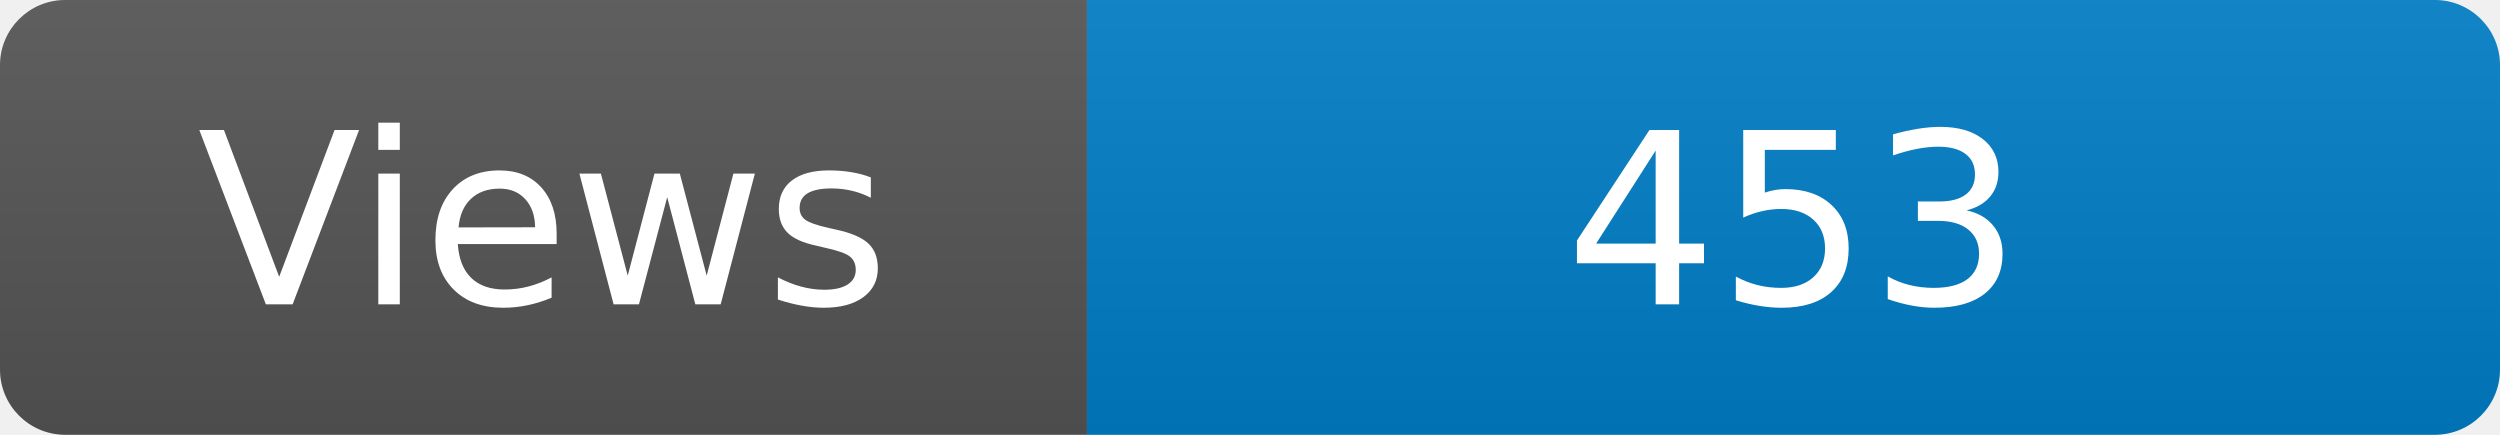
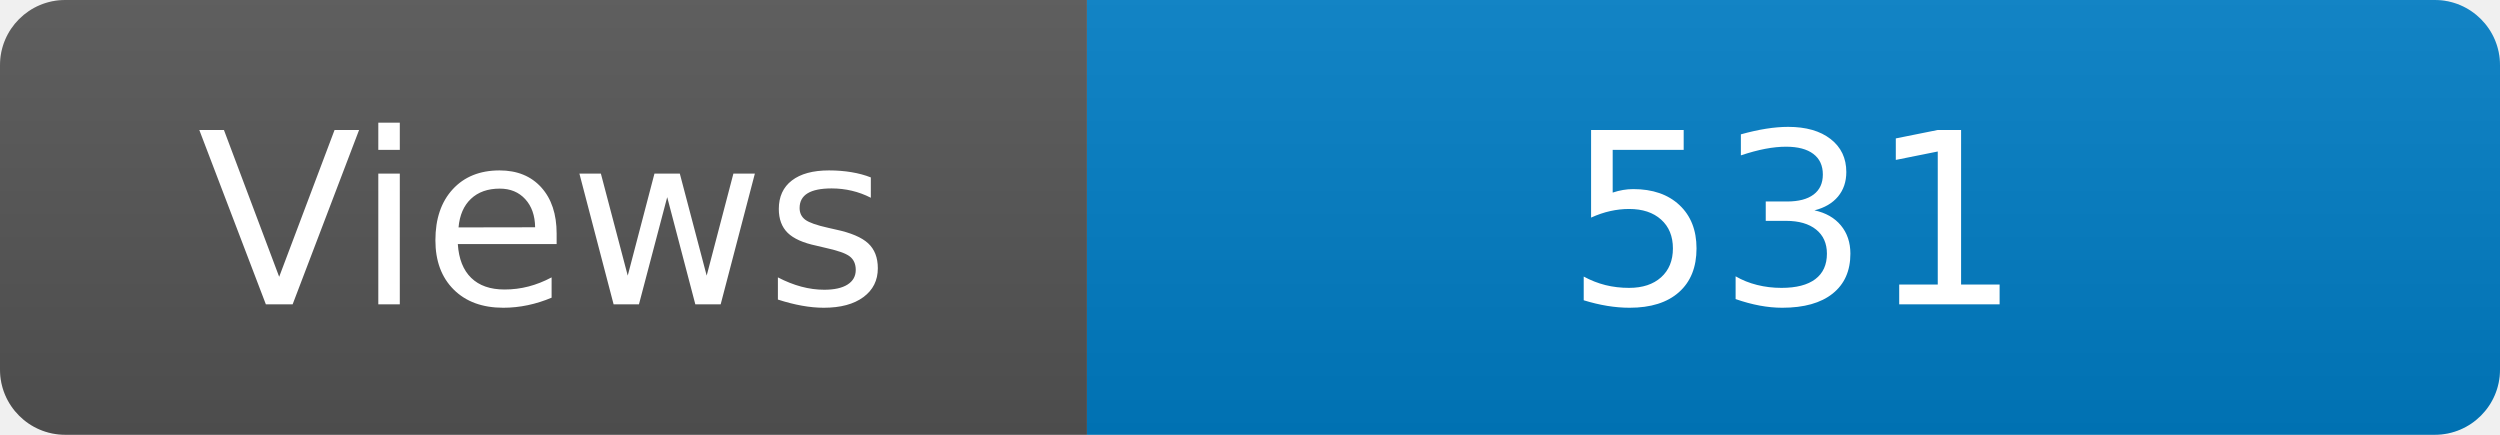
<svg xmlns="http://www.w3.org/2000/svg" width="115" height="20" role="img" aria-label="Maintained?: yes">
  <linearGradient id="s" x2="0" y2="100%">
    <stop offset="0" stop-color="#bbb" stop-opacity=".1" />
    <stop offset="1" stop-opacity=".1" />
  </linearGradient>
  <clipPath id="r">
    <rect width="115" height="20" rx="3" fill="#fff" />
  </clipPath>
  <g clip-path="url(#r)">
    <rect width="50" height="20" fill="#555" />
    <rect x="50" width="160" height="20" fill="#007ec6" />
    <rect width="115" height="20" fill="url(#s)" />
  </g>
  <g fill="#fff" text-anchor="middle" font-family="Verdana,Geneva,DejaVu Sans,sans-serif" font-size="110">
    <text x="250" y="140" transform="scale(.1)" fill="#fff">Views</text>
-     <text x="825" y="140" transform="scale(.1)" fill="#fff">453</text>
+     <text x="825" y="140" transform="scale(.1)" fill="#fff">531</text>
  </g>
</svg>
